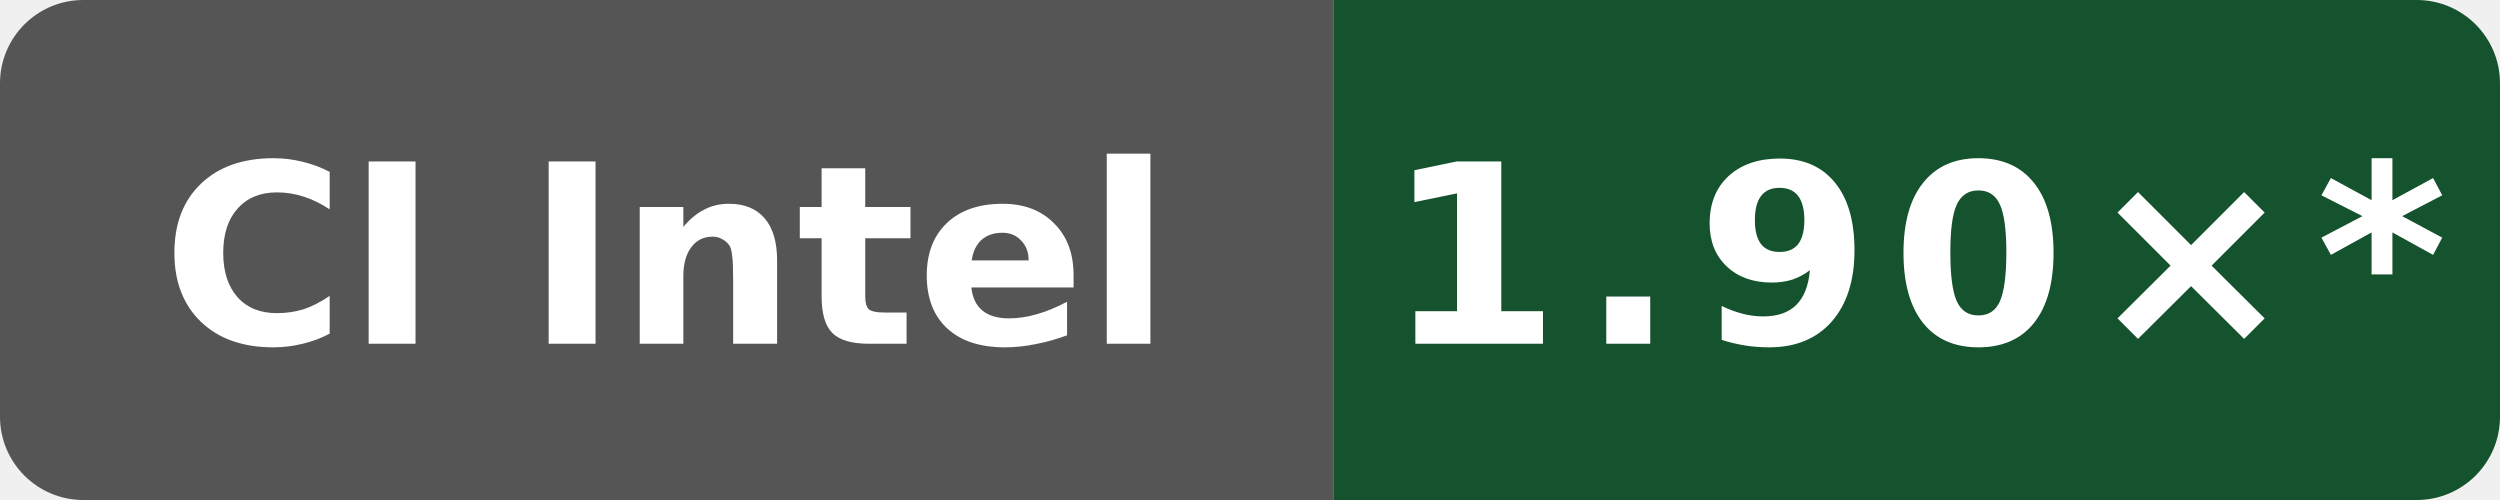
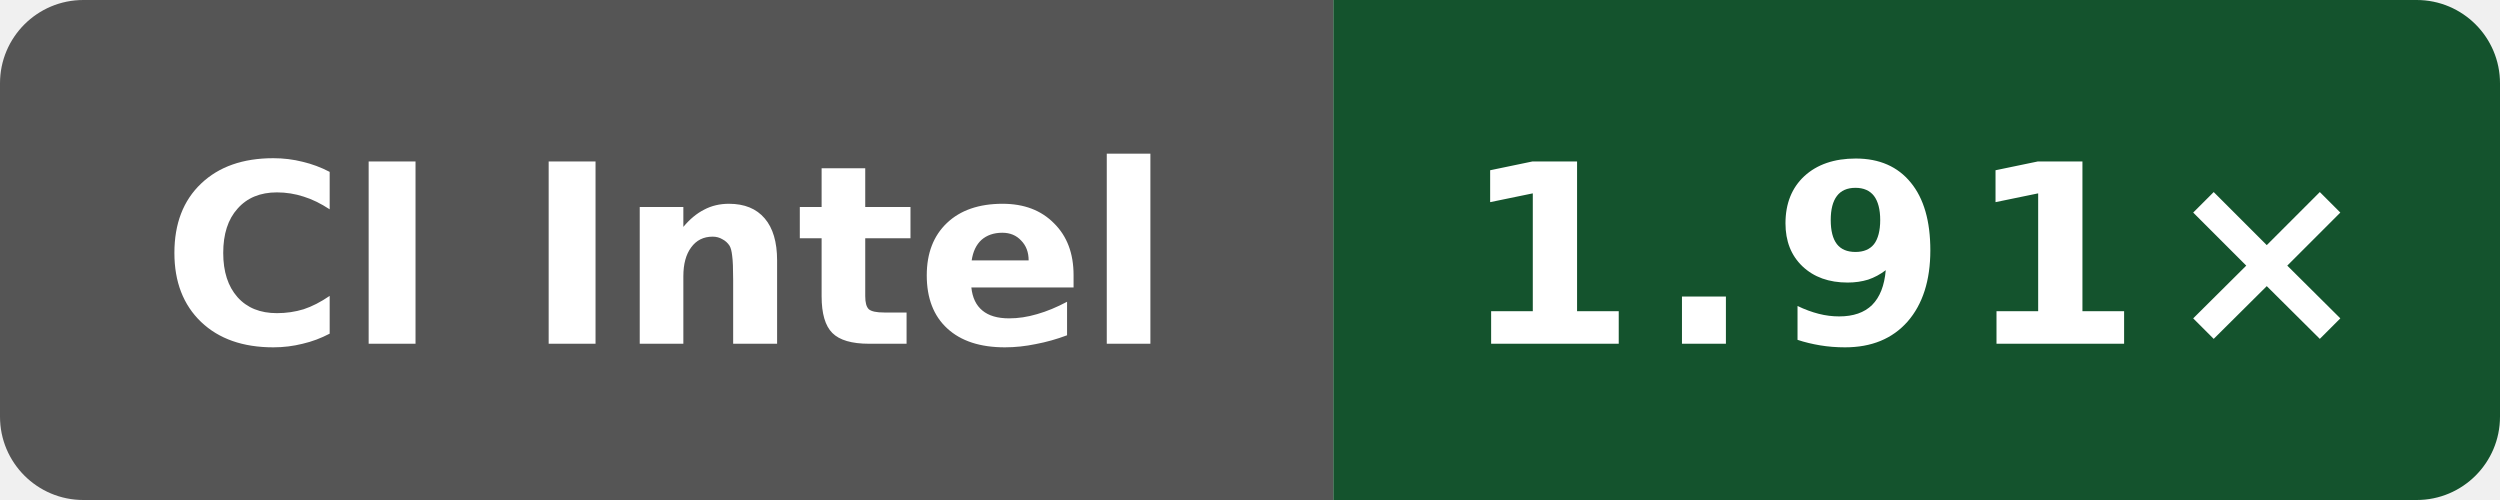
- <svg xmlns="http://www.w3.org/2000/svg" data-original-label="simdjson sse-compile-clang; INTEL(R) XEON(R) PLATINUM 8573C; revision dc908433031b1e72d07206262cb240cdedc9d13b" data-original-message="1.90×" width="120" height="24" viewBox="0 0 120 24" role="img" aria-label="simdjson sse-compile-clang; INTEL(R) XEON(R) PLATINUM 8573C; revision dc908433031b1e72d07206262cb240cdedc9d13b; measured dc908433031b1e72d07206262cb240cdedc9d13b; 62 commits behind main: 1.90×*">
+ <svg xmlns="http://www.w3.org/2000/svg" data-original-label="simdjson sse-compile-clang; INTEL(R) XEON(R) PLATINUM 8573C; revision 1597e573a4882a000810eb15f86d4cb230ce4afd" data-original-message="1.91×" width="120" height="24" viewBox="0 0 120 24" role="img" aria-label="simdjson sse-compile-clang; INTEL(R) XEON(R) PLATINUM 8573C; revision 1597e573a4882a000810eb15f86d4cb230ce4afd; measured 1597e573a4882a000810eb15f86d4cb230ce4afd; 0 commits behind main: 1.91×">
  <defs>
    <clipPath id="badge">
      <rect width="120" height="24" rx="4" />
    </clipPath>
  </defs>
  <g clip-path="url(#badge)">
    <rect width="64" height="24" fill="#555" />
    <rect x="64" width="56" height="24" fill="#14532d" />
  </g>
  <text x="32" y="16.5" fill="#fff" text-anchor="middle" font-family="Verdana,Geneva,DejaVu Sans,sans-serif" font-size="12" font-weight="700" textLength="52" lengthAdjust="spacingAndGlyphs">CI Intel</text>
-   <text x="92" y="16.5" fill="#fff" text-anchor="middle" font-family="Verdana,Geneva,DejaVu Sans,sans-serif" font-size="12" font-weight="700" letter-spacing="1" textLength="44" lengthAdjust="spacingAndGlyphs">1.90×*</text>
+   <text x="92" y="16.5" fill="#fff" text-anchor="middle" font-family="Verdana,Geneva,DejaVu Sans,sans-serif" font-size="12" font-weight="700" letter-spacing="1" textLength="39" lengthAdjust="spacingAndGlyphs">1.91×</text>
</svg>
